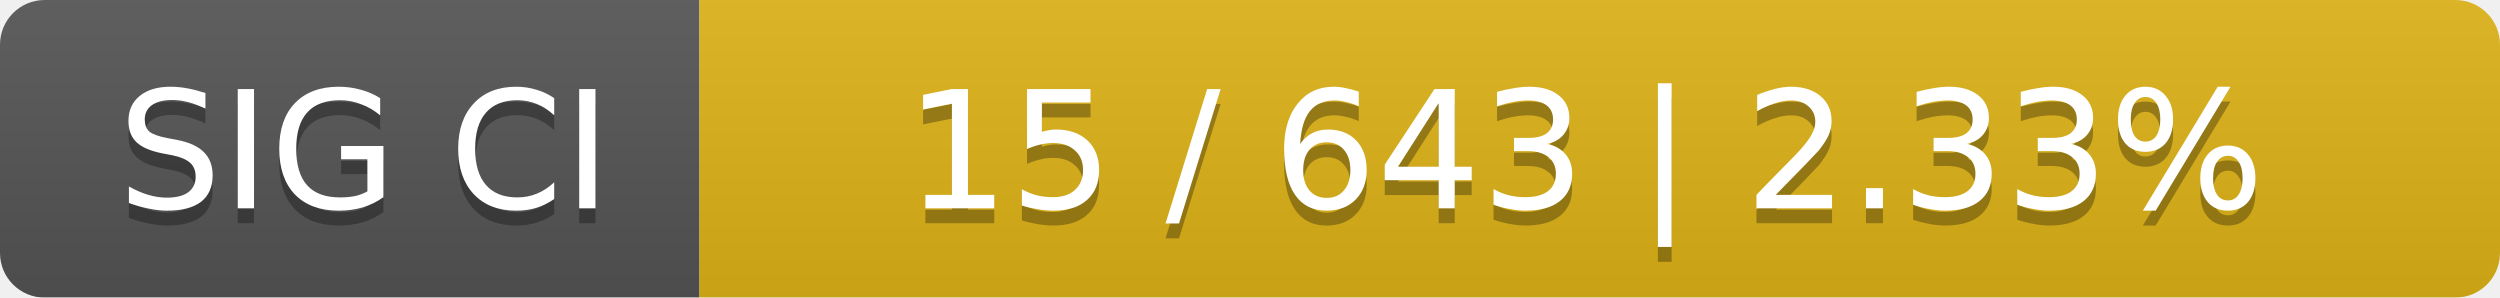
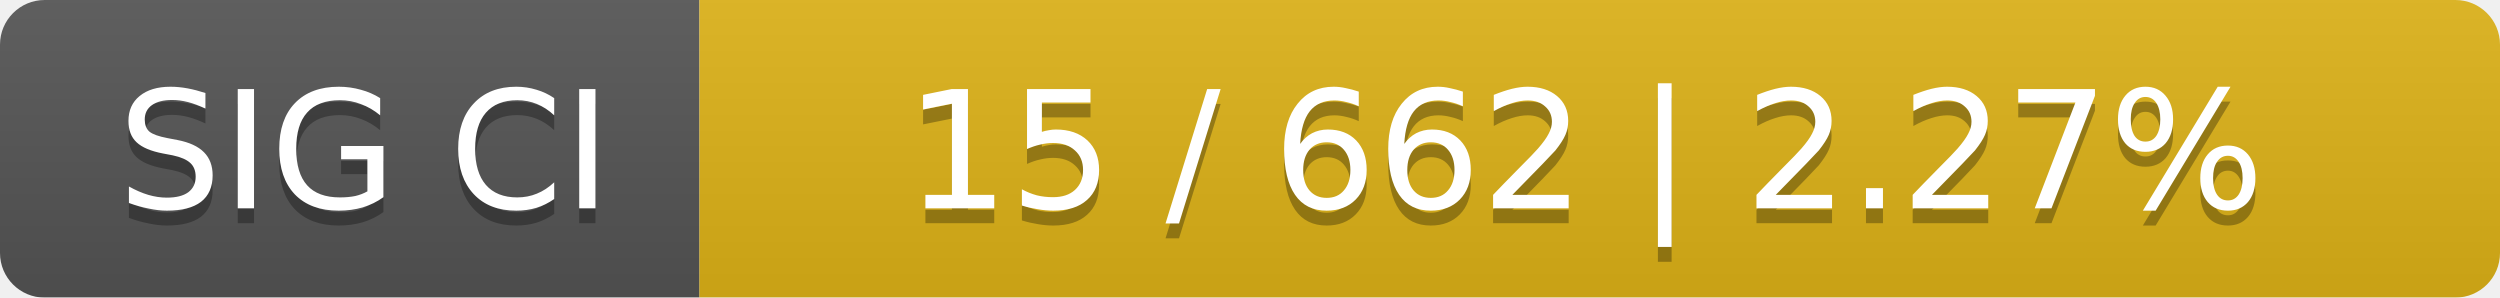
<svg xmlns="http://www.w3.org/2000/svg" width="168" height="20">
  <linearGradient id="smooth" x2="0" y2="100%">
    <stop offset="0" stop-color="#bbb" stop-opacity=".1" />
    <stop offset="1" stop-opacity=".1" />
  </linearGradient>
  <mask id="round">
    <rect width="168" height="20" rx="3" fill="#fff" />
  </mask>
  <g mask="url(#round)">
    <rect width="47" height="20" fill="#555" />
    <rect x="47" width="121" height="20" fill="#dfb317" />
    <rect width="168" height="20" fill="url(#smooth)" />
  </g>
  <g fill="#fff" text-anchor="middle" font-family="DejaVu Sans,Verdana,Geneva,sans-serif" font-size="11">
    <text x="24.5" y="15" fill="#010101" fill-opacity=".3">SIG CI</text>
    <text x="24.5" y="14">SIG CI</text>
-     <text x="106.5" y="15" fill="#010101" fill-opacity=".3">15 / 643    |    2.33%</text>
-     <text x="106.5" y="14">15 / 643    |    2.33%</text>
+     <text x="106.5" y="15" fill="#010101" fill-opacity=".3">15 / 662    |    2.27%</text>
+     <text x="106.5" y="14">15 / 662    |    2.27%</text>
  </g>
</svg>
